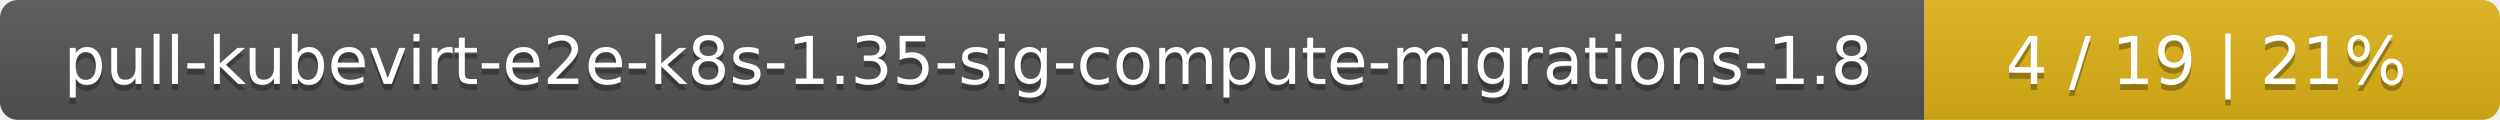
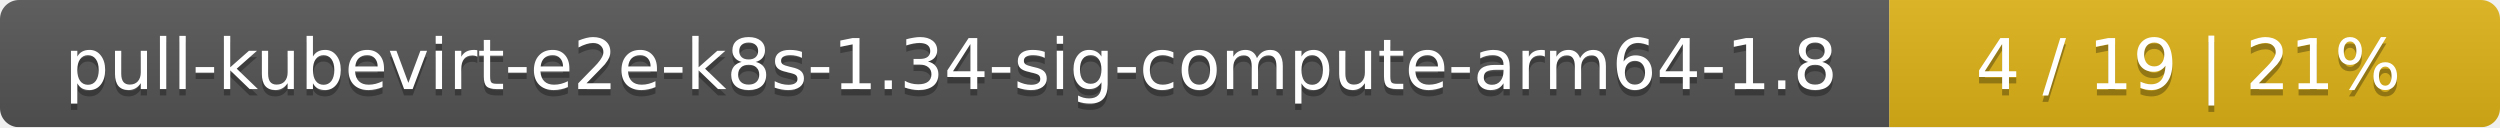
- <svg xmlns="http://www.w3.org/2000/svg" width="417" height="20">
+ <svg xmlns="http://www.w3.org/2000/svg" width="393" height="20">
  <linearGradient id="smooth" x2="0" y2="100%">
    <stop offset="0" stop-color="#bbb" stop-opacity=".1" />
    <stop offset="1" stop-opacity=".1" />
  </linearGradient>
  <mask id="round">
-     <rect width="417" height="20" rx="3" fill="#fff" />
+     <rect width="393" height="20" rx="3" fill="#fff" />
  </mask>
  <g mask="url(#round)">
-     <rect width="321" height="20" fill="#555" />
-     <rect x="321" width="96" height="20" fill="#dfb317" />
-     <rect width="417" height="20" fill="url(#smooth)" />
+     <rect width="297" height="20" fill="#555" />
+     <rect x="297" width="96" height="20" fill="#dfb317" />
+     <rect width="393" height="20" fill="url(#smooth)" />
  </g>
  <g fill="#fff" text-anchor="middle" font-family="DejaVu Sans,Verdana,Geneva,sans-serif" font-size="11">
-     <text x="161.5" y="15" fill="#010101" fill-opacity=".3">pull-kubevirt-e2e-k8s-1.35-sig-compute-migrations-1.8</text>
-     <text x="161.5" y="14">pull-kubevirt-e2e-k8s-1.35-sig-compute-migrations-1.8</text>
-     <text x="368" y="15" fill="#010101" fill-opacity=".3">4 / 19    |    21%</text>
-     <text x="368" y="14">4 / 19    |    21%</text>
+     <text x="149.5" y="15" fill="#010101" fill-opacity=".3">pull-kubevirt-e2e-k8s-1.34-sig-compute-arm64-1.8</text>
+     <text x="149.5" y="14">pull-kubevirt-e2e-k8s-1.34-sig-compute-arm64-1.8</text>
+     <text x="344" y="15" fill="#010101" fill-opacity=".3">4 / 19    |    21%</text>
+     <text x="344" y="14">4 / 19    |    21%</text>
  </g>
</svg>
